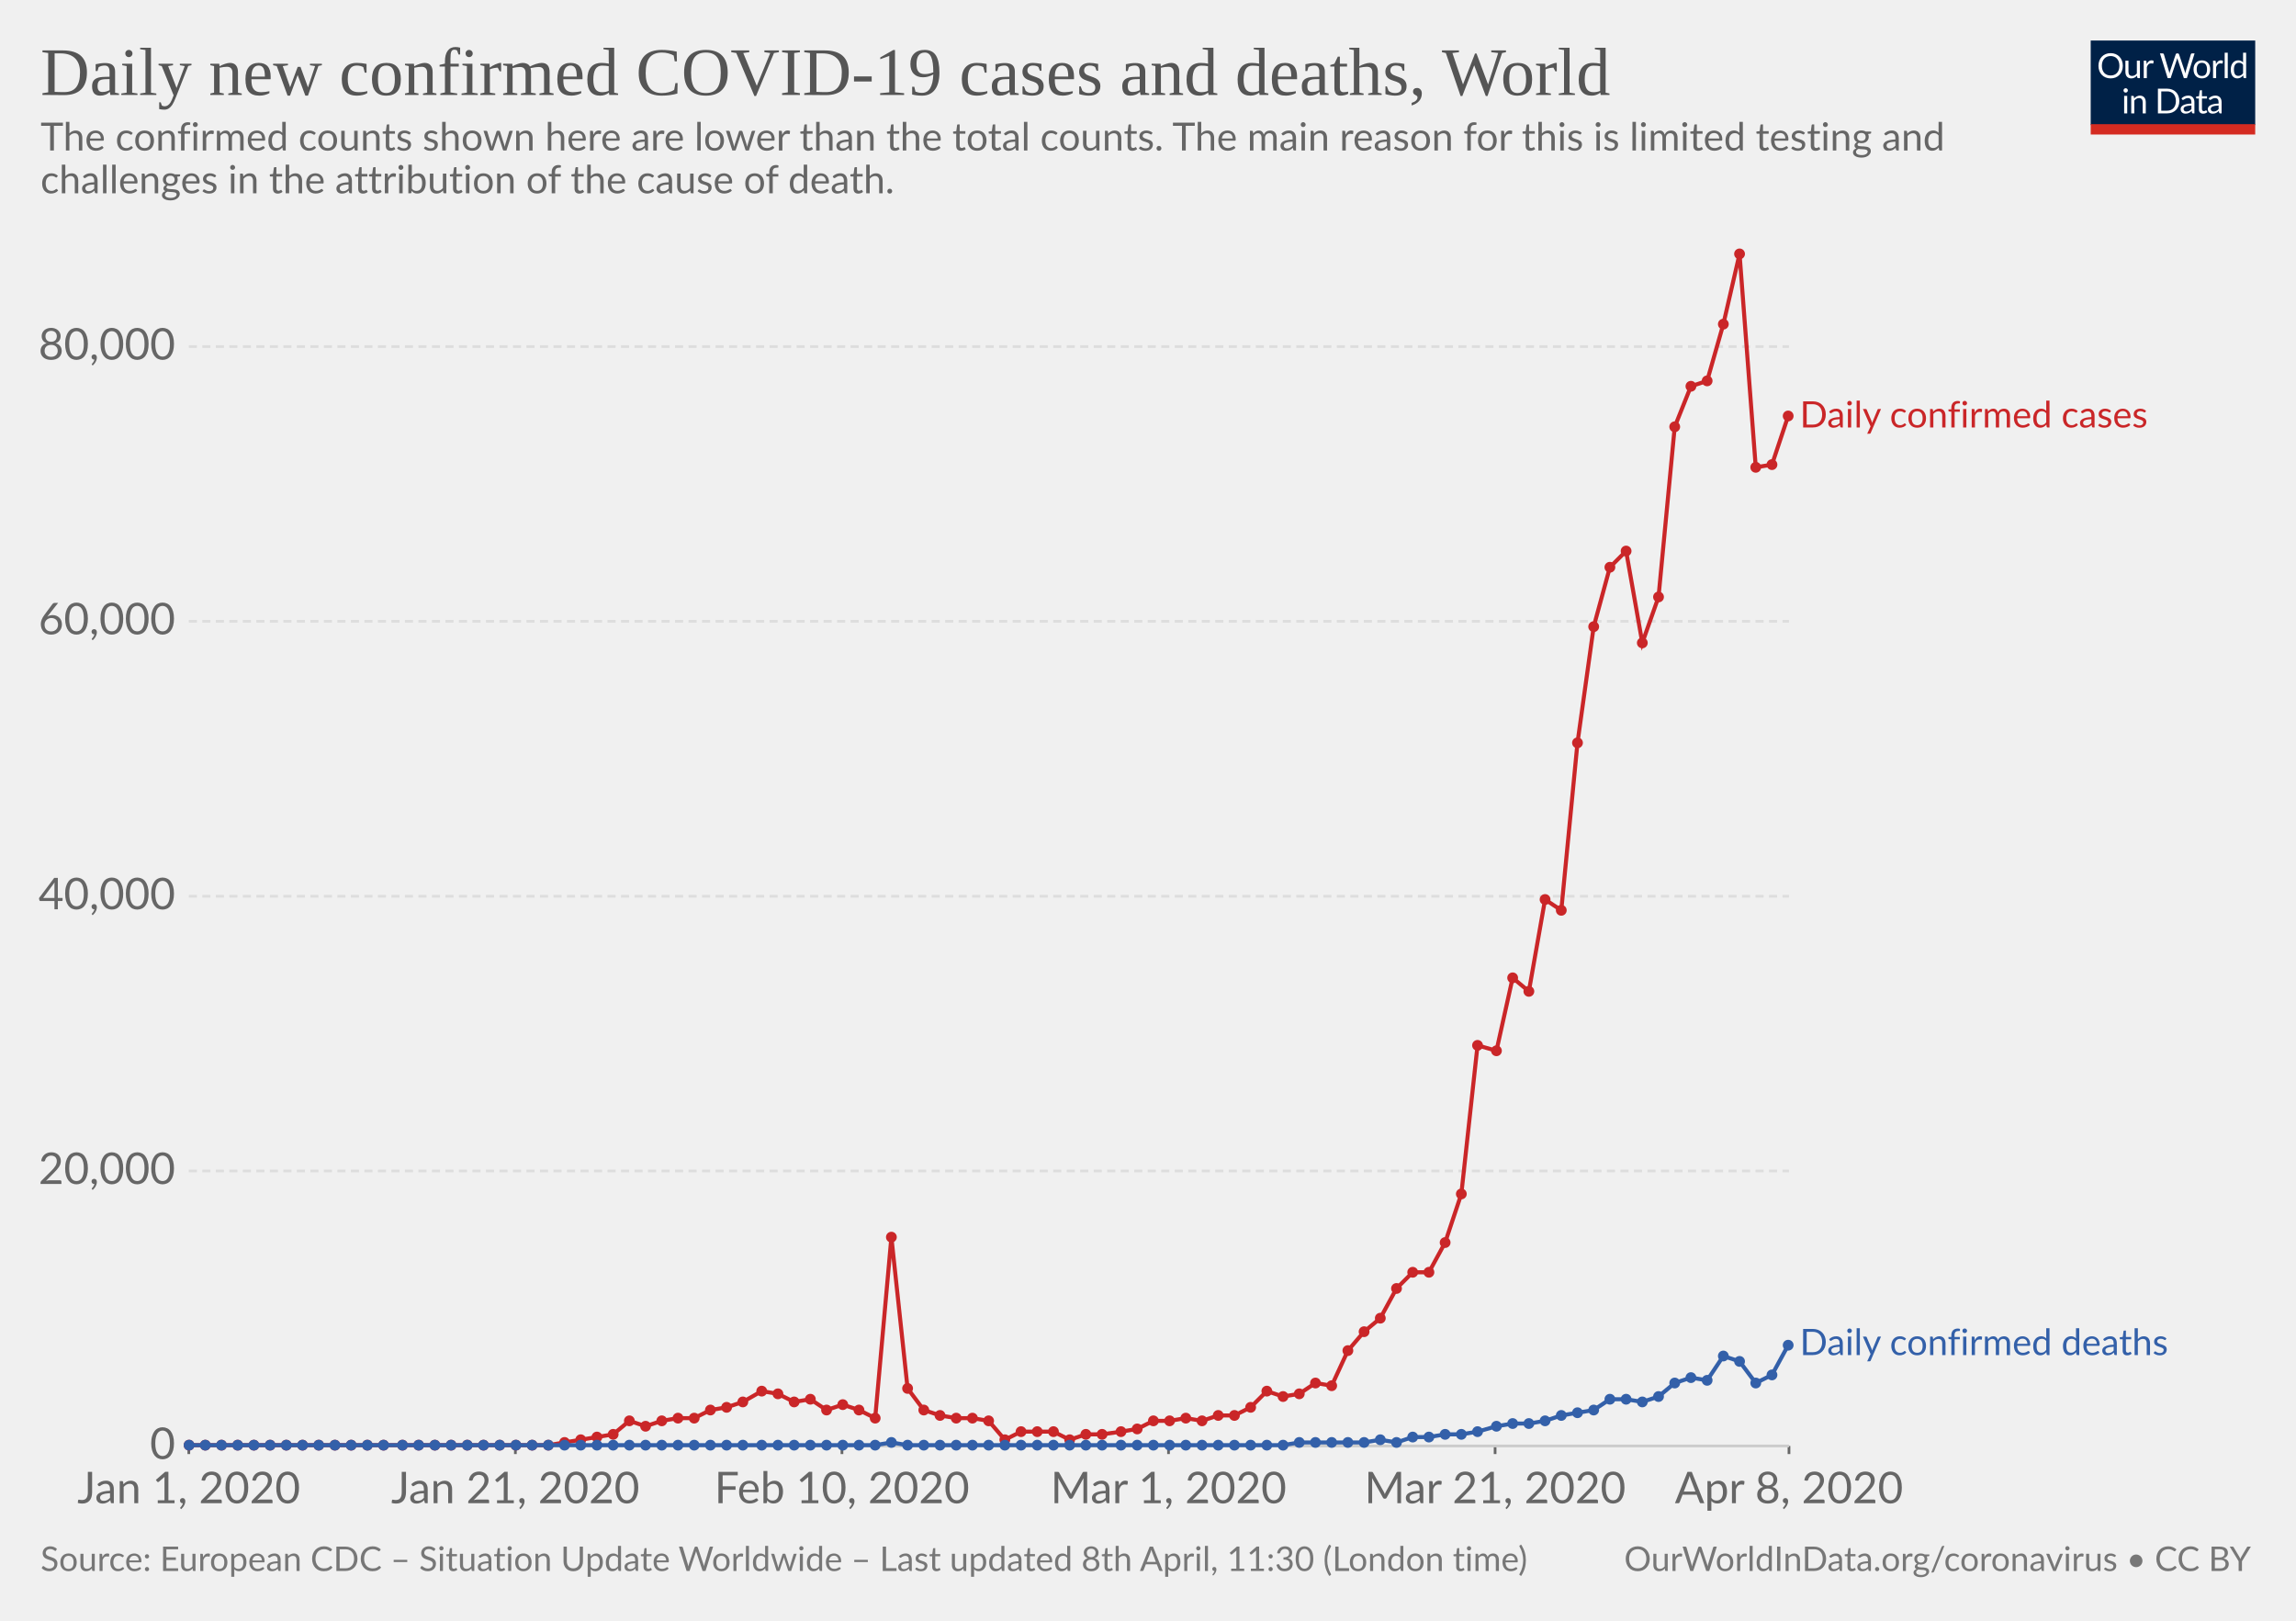
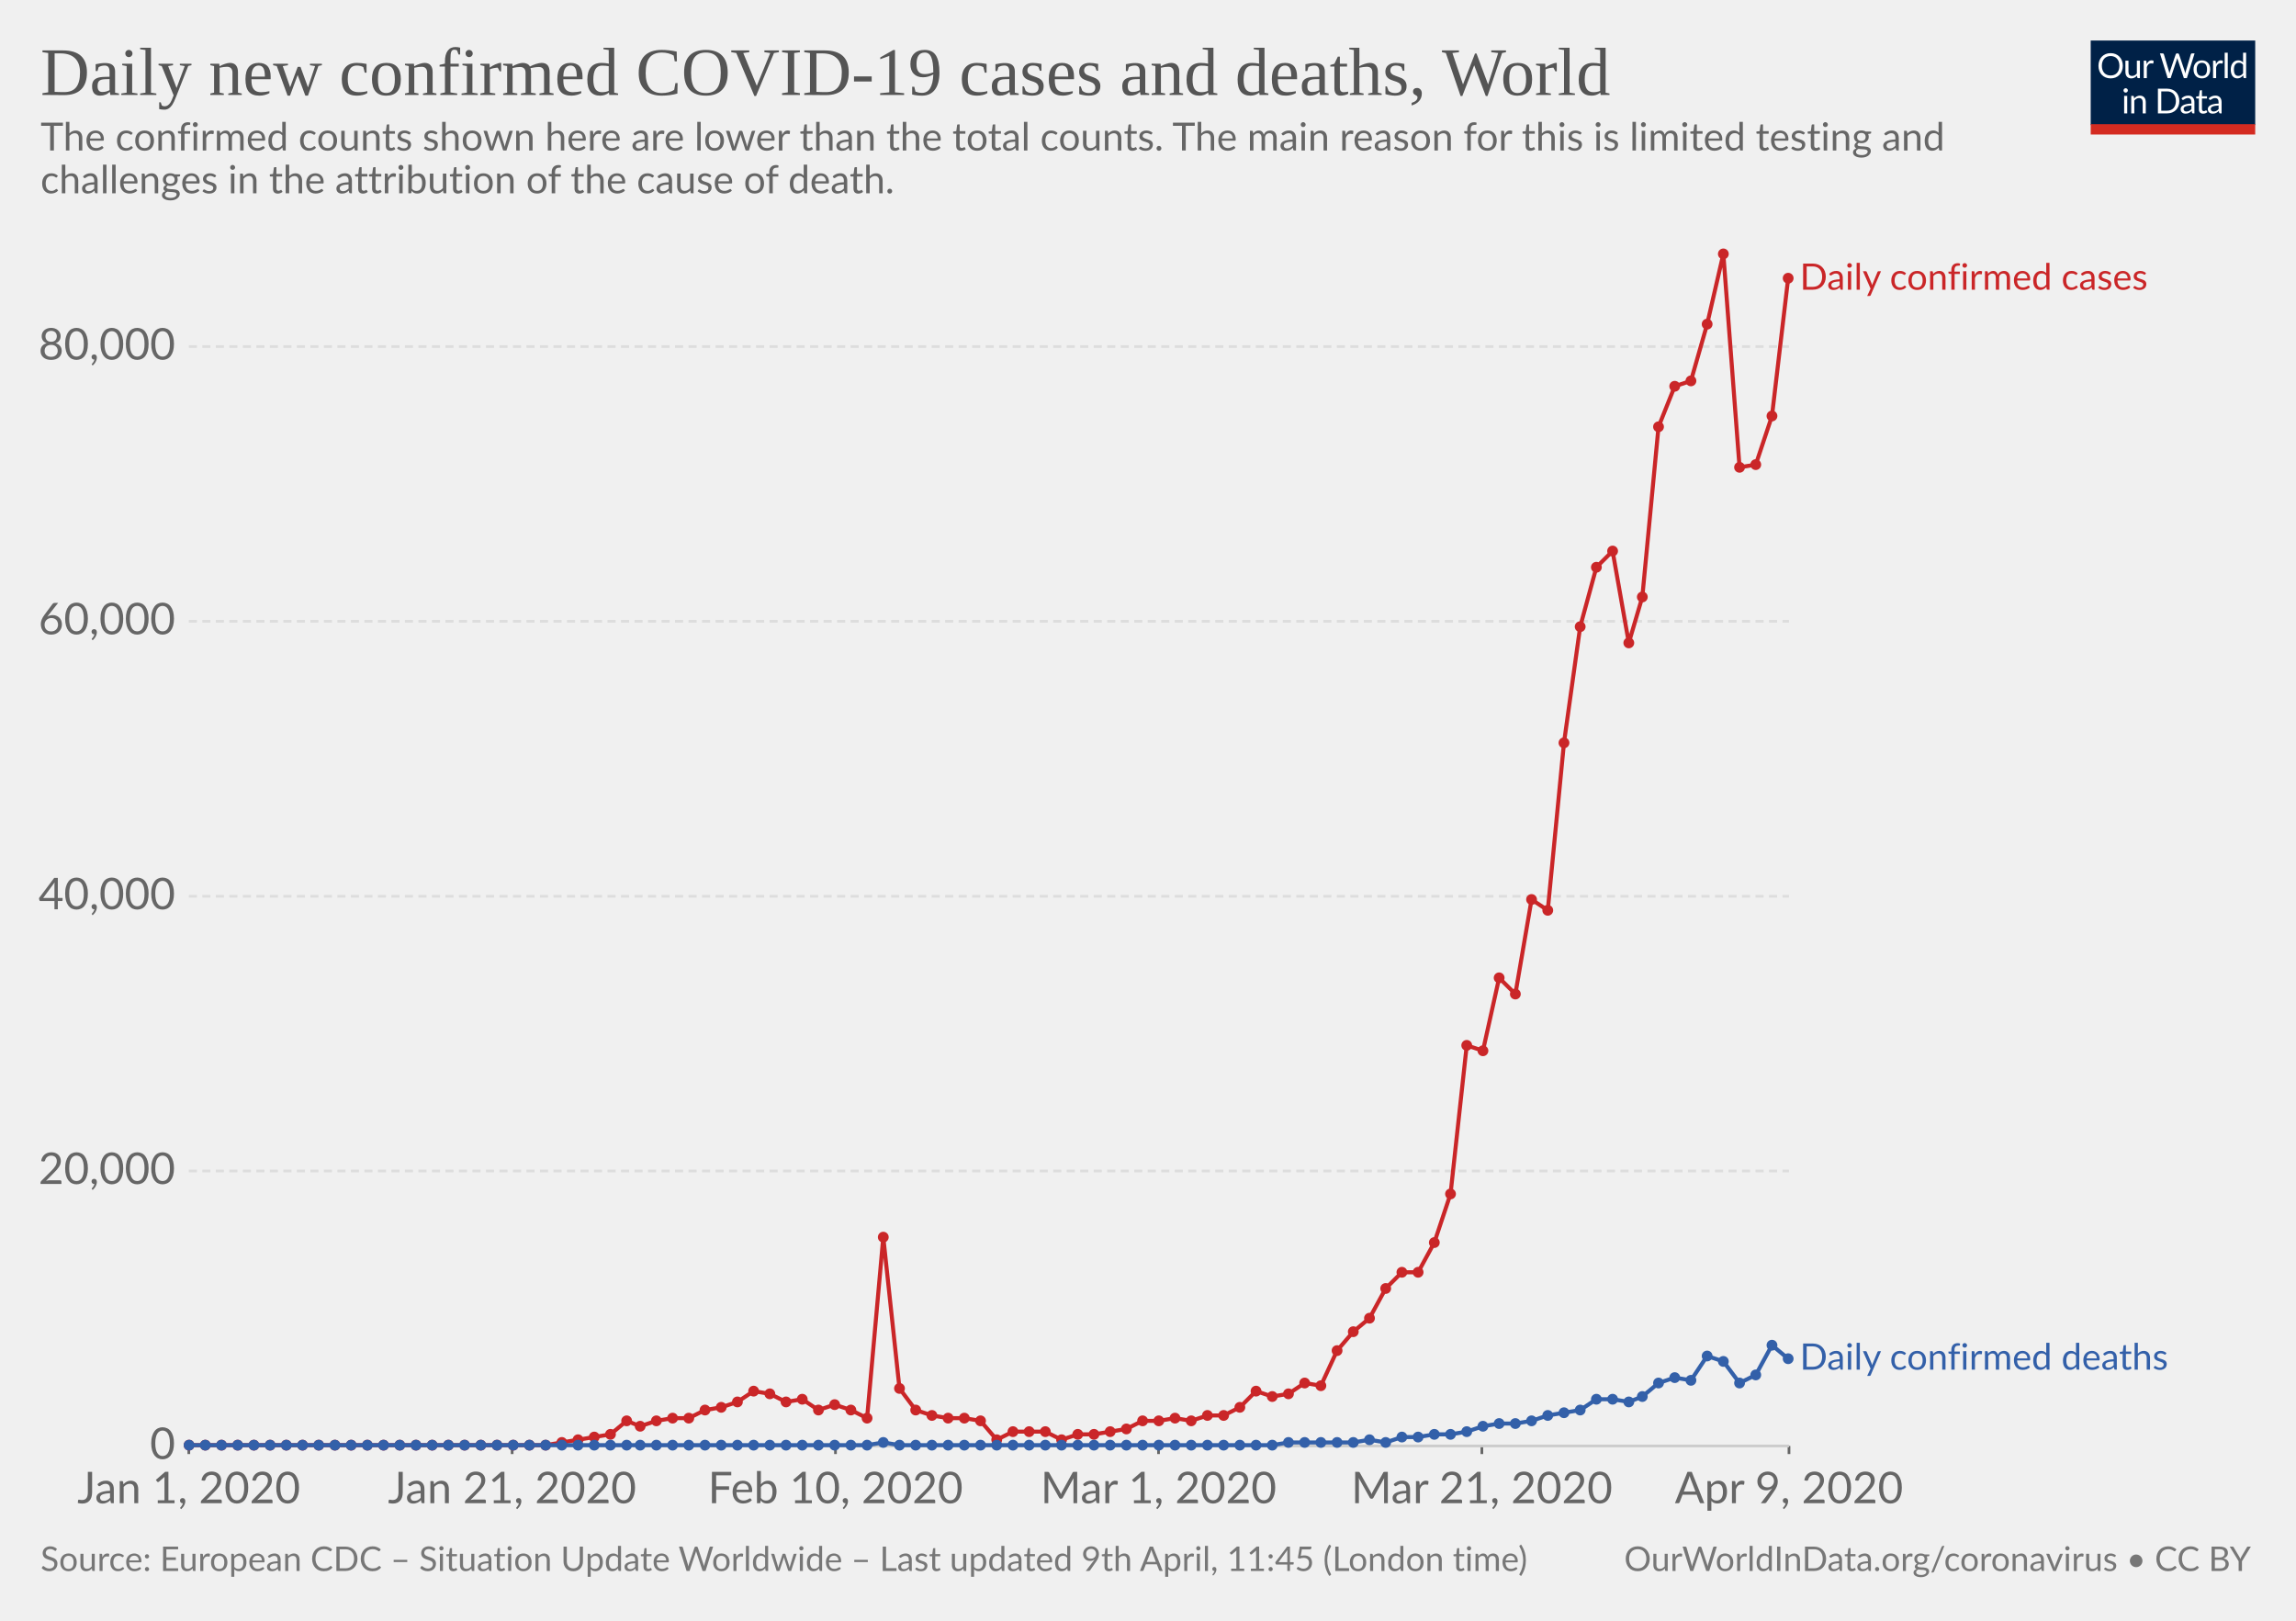
<svg xmlns="http://www.w3.org/2000/svg" version="1.1" style="background-color:#fff;-webkit-font-smoothing:antialiased" width="850" height="600" font-family="Lato,'Helvetica Neue',Helvetica,Arial,sans-serif" font-size="18" text-rendering="optimizeLegibility">
  <g class="HeaderView">
    <g transform="matrix(.29 0 0 .29 774 15)">
      <svg width="210" height="120" viewBox="0 0 210 120" fill="none">
        <g clip-path="url(#clip0)">
          <path d="M0 0h210v107.89H0V0z" fill="#002147" />
          <path d="M40.98 32.25c0 2.36-.38 4.53-1.12 6.51a14.26 14.26 0 01-8.1 8.4c-1.9.78-4.02 1.17-6.34 1.17-2.31 0-4.42-.39-6.33-1.17a14.31 14.31 0 01-8.08-8.4 18.29 18.29 0 01-1.12-6.51c0-2.36.38-4.53 1.12-6.5.75-1.97 1.8-3.67 3.17-5.1 1.37-1.43 3-2.55 4.9-3.34 1.92-.8 4.03-1.19 6.34-1.19 2.32 0 4.43.4 6.34 1.19 1.92.8 3.56 1.9 4.93 3.34a14.87 14.87 0 013.17 5.1 18.1 18.1 0 011.12 6.5zm-4.38 0c0-1.94-.26-3.68-.8-5.22a10.91 10.91 0 00-2.24-3.89 9.68 9.68 0 00-3.52-2.46 11.95 11.95 0 00-4.62-.86c-1.68 0-3.21.28-4.6.86a9.88 9.88 0 00-3.54 2.46 10.91 10.91 0 00-2.24 3.9c-.53 1.53-.8 3.27-.8 5.2 0 1.94.27 3.68.8 5.22a11.17 11.17 0 002.24 3.9 10.01 10.01 0 003.55 2.44c1.38.56 2.9.83 4.6.83 1.7 0 3.24-.27 4.61-.83a9.8 9.8 0 003.52-2.44 11.17 11.17 0 002.25-3.9c.53-1.54.8-3.28.8-5.21zm26.22-6.54V48H60.5c-.56 0-.9-.27-1.05-.81l-.31-2.4a12.45 12.45 0 01-3.26 2.6c-1.2.64-2.58.96-4.13.96-1.22 0-2.3-.2-3.24-.6a6.52 6.52 0 01-2.33-1.7 7.37 7.37 0 01-1.43-2.67c-.3-1.04-.46-2.2-.46-3.45V25.7h3.91v14.22c0 1.68.38 2.99 1.15 3.91.77.93 1.96 1.39 3.54 1.39 1.16 0 2.24-.27 3.23-.82a10.42 10.42 0 002.8-2.28V25.7h3.91zm8.61 4.47a9.94 9.94 0 012.6-3.56 5.64 5.64 0 013.76-1.3c.47 0 .92.05 1.34.15.44.1.83.27 1.17.49L80 28.88c-.09.37-.3.55-.66.55-.2 0-.5-.04-.9-.13a6.21 6.21 0 00-3.24.18c-.54.2-1.03.5-1.47.92-.42.4-.81.9-1.17 1.5-.33.58-.64 1.26-.92 2.02V48h-3.94V25.71h2.25c.42 0 .72.08.88.25.16.16.27.44.33.83l.26 3.39zm61.16-13.7L122.75 48h-3.82l-7.99-24.05a21.95 21.95 0 01-.42-1.58 38.36 38.36 0 01-.44 1.58L102.05 48h-3.83L88.4 16.47h3.54c.38 0 .7.1.95.29.26.2.43.43.5.73l6.52 21.9c.1.4.2.83.28 1.28.1.46.2.94.29 1.46l.3-1.46c.12-.47.25-.9.38-1.27l7.41-21.91c.1-.25.26-.48.51-.69.27-.22.58-.33.95-.33h1.23c.38 0 .69.1.92.29.24.2.41.43.53.73l7.4 21.9a28.4 28.4 0 01.68 2.62 29.52 29.52 0 01.52-2.61l6.54-21.91c.07-.27.23-.5.48-.7.27-.21.58-.32.95-.32h3.32zm9.35 8.88c1.63 0 3.1.27 4.4.82a9.43 9.43 0 015.46 5.94c.5 1.4.74 2.98.74 4.73 0 1.76-.25 3.34-.74 4.75a9.43 9.43 0 01-5.46 5.92c-1.3.52-2.77.79-4.4.79-1.64 0-3.12-.27-4.44-.8a9.42 9.42 0 01-3.35-2.3c-.92-1-1.63-2.2-2.13-3.61-.49-1.41-.73-3-.73-4.75s.24-3.33.73-4.73c.5-1.43 1.2-2.64 2.13-3.63.93-1 2.04-1.77 3.35-2.31 1.32-.55 2.8-.82 4.44-.82zm0 19.89c2.2 0 3.84-.73 4.93-2.2 1.08-1.48 1.63-3.54 1.63-6.18 0-2.66-.55-4.72-1.63-6.2-1.09-1.49-2.73-2.23-4.93-2.23-1.12 0-2.09.2-2.93.57-.82.39-1.5.94-2.06 1.65-.55.72-.96 1.61-1.24 2.67-.26 1.04-.4 2.22-.4 3.54 0 2.64.55 4.7 1.64 6.18 1.1 1.47 2.76 2.2 4.99 2.2zm17.97-15.07a9.94 9.94 0 012.6-3.56 5.64 5.64 0 013.76-1.3c.47 0 .91.05 1.34.15.44.1.83.27 1.16.49l-.28 2.92c-.09.37-.31.55-.66.55-.2 0-.5-.04-.9-.13a6.2 6.2 0 00-3.24.18c-.54.2-1.03.5-1.47.92-.43.4-.82.9-1.17 1.5a13.1 13.1 0 00-.92 2.02V48h-3.94V25.71h2.24c.43 0 .72.08.88.25.17.16.28.44.33.83l.27 3.39zm15.04-14.59V48h-3.92V15.6h3.92zm19.55 15.43a6.22 6.22 0 00-2.38-2.05 6.7 6.7 0 00-2.86-.6c-2.07 0-3.66.75-4.77 2.23-1.12 1.48-1.68 3.6-1.68 6.33 0 1.46.13 2.7.38 3.74a7.29 7.29 0 001.1 2.56 4.35 4.35 0 001.78 1.45c.7.3 1.5.46 2.4.46 1.29 0 2.41-.3 3.36-.88a9.6 9.6 0 002.67-2.49V31.02zm3.91-15.43V48h-2.33c-.56 0-.9-.27-1.06-.81l-.35-2.71a12.13 12.13 0 01-3.25 2.77 8.28 8.28 0 01-4.23 1.06 7.31 7.31 0 01-6.14-2.9c-.73-.96-1.3-2.15-1.69-3.57a18.35 18.35 0 01.07-9.48 11.29 11.29 0 011.89-3.7 8.7 8.7 0 017.06-3.34 7.96 7.96 0 016.12 2.62V15.59h3.91zM46.61 70.71V93H42.7V70.71h3.91zm.84-7c0 .39-.08.75-.24 1.09-.15.32-.35.61-.62.88-.25.25-.55.44-.9.59a2.67 2.67 0 01-2.16 0 2.9 2.9 0 01-1.45-1.47 2.67 2.67 0 010-2.16c.15-.35.35-.65.6-.9.25-.27.53-.47.85-.62a2.67 2.67 0 012.16 0c.35.15.65.35.9.62.27.25.47.55.62.9.16.34.24.7.24 1.08zm7.97 10.24c.49-.54 1-1.04 1.54-1.48a9.85 9.85 0 013.66-1.84 8.96 8.96 0 015.43.35c.94.4 1.72.97 2.33 1.71.63.74 1.11 1.62 1.43 2.67.32 1.04.49 2.19.49 3.45V93h-3.94V78.81c0-1.69-.4-3-1.17-3.92-.76-.93-1.93-1.4-3.5-1.4-1.15 0-2.24.27-3.25.83-1 .56-1.92 1.31-2.77 2.27V93h-3.94V70.71h2.35c.56 0 .9.28 1.04.82l.3 2.42zm57.7 3.3c0 2.36-.37 4.5-1.11 6.44a14.3 14.3 0 01-3.17 4.98c-1.37 1.37-3 2.45-4.93 3.2-1.9.76-4.02 1.13-6.33 1.13H85.8V61.47h11.77c2.31 0 4.42.39 6.33 1.15a13.8 13.8 0 018.1 8.18 17.75 17.75 0 011.12 6.45zm-4.37 0c0-1.94-.26-3.67-.8-5.2a10.94 10.94 0 00-2.23-3.87 9.57 9.57 0 00-3.53-2.42 12.23 12.23 0 00-4.61-.83h-7.5v24.62h7.5c1.7 0 3.24-.28 4.61-.84a9.7 9.7 0 003.53-2.4 10.94 10.94 0 002.24-3.87c.53-1.53.8-3.26.8-5.2zm19.8 5.72c-1.8.06-3.34.2-4.62.44-1.26.22-2.3.51-3.1.88-.8.36-1.37.8-1.74 1.3-.35.5-.53 1.05-.53 1.67 0 .58.1 1.1.3 1.52a3 3 0 00.76 1.05c.34.27.73.46 1.17.6.45.11.94.17 1.45.17a7.28 7.28 0 003.5-.81 11.95 11.95 0 002.82-2.2v-4.62zm-12.65-9.11a12.73 12.73 0 013.98-2.66c1.43-.59 3-.88 4.73-.88 1.25 0 2.36.2 3.33.61a6.81 6.81 0 013.94 4.38c.33 1.04.5 2.19.5 3.43V93h-1.74a1.8 1.8 0 01-.88-.18c-.2-.13-.36-.38-.48-.74l-.44-2.12c-.59.55-1.16 1.03-1.72 1.46a9.48 9.48 0 01-3.74 1.7c-.69.15-1.46.23-2.3.23-.87 0-1.69-.12-2.45-.35a5.34 5.34 0 01-3.34-2.93 6.64 6.64 0 01-.49-2.64c0-.88.25-1.72.73-2.53a6.33 6.33 0 012.35-2.17c1.09-.63 2.5-1.15 4.25-1.54 1.75-.41 3.89-.65 6.42-.7v-1.75c0-1.73-.37-3.03-1.12-3.91-.75-.9-1.84-1.34-3.28-1.34-.97 0-1.78.12-2.44.37-.64.23-1.2.5-1.7.81l-1.23.82c-.33.23-.67.35-1 .35-.27 0-.5-.07-.69-.2a2.1 2.1 0 01-.48-.53l-.7-1.25zm27.67 19.5c-1.76 0-3.12-.5-4.07-1.48-.94-.98-1.41-2.4-1.41-4.25V74h-2.68a.9.9 0 01-.6-.2c-.16-.14-.24-.36-.24-.66v-1.56l3.65-.46.9-6.89c.05-.22.14-.4.29-.52a.88.88 0 01.62-.22H142v7.67h6.44V74h-6.44v13.38c0 .94.22 1.63.68 2.09.45.45 1.04.68 1.76.68a3.21 3.21 0 001.85-.53l.55-.35c.16-.12.3-.18.41-.18.2 0 .4.13.55.38l1.15 1.87a7.45 7.45 0 01-2.44 1.5c-.96.35-1.94.52-2.95.52zm19.68-10.4c-1.8.07-3.34.21-4.62.45-1.26.22-2.3.51-3.1.88-.8.36-1.37.8-1.74 1.3-.35.5-.53 1.05-.53 1.67 0 .58.1 1.1.3 1.52.18.42.44.77.76 1.05.34.27.73.46 1.17.6.45.11.94.17 1.45.17a7.3 7.3 0 003.5-.81 12.04 12.04 0 002.82-2.2v-4.62zm-12.65-9.1a12.72 12.72 0 013.99-2.66c1.42-.59 3-.88 4.72-.88 1.25 0 2.36.2 3.33.61a6.81 6.81 0 013.94 4.38c.33 1.04.5 2.19.5 3.43V93h-1.74a1.8 1.8 0 01-.88-.18c-.2-.13-.36-.38-.48-.74l-.44-2.12c-.59.55-1.16 1.03-1.72 1.46a9.48 9.48 0 01-3.74 1.7c-.69.15-1.46.23-2.3.23-.87 0-1.69-.12-2.45-.35a5.33 5.33 0 01-3.34-2.93 6.62 6.62 0 01-.49-2.64c0-.88.25-1.72.73-2.53a6.33 6.33 0 012.35-2.17c1.09-.63 2.5-1.15 4.25-1.54 1.74-.41 3.89-.65 6.42-.7v-1.75c0-1.73-.37-3.03-1.12-3.91-.75-.9-1.84-1.34-3.28-1.34-.97 0-1.78.12-2.44.37-.64.23-1.2.5-1.7.81-.46.3-.87.57-1.22.82-.34.23-.68.35-1.02.35-.26 0-.49-.07-.68-.2-.19-.14-.35-.32-.48-.53l-.7-1.25z" fill="#fff" />
          <path fill="#D42B21" d="M0 106.79h210V120H0z" />
        </g>
        <defs>
          <clipPath id="clip0">
            <path fill="#fff" d="M0 0h210v120H0z" />
          </clipPath>
        </defs>
      </svg>
    </g>
    <a href="https://ourworldindata.org/grapher/daily-covid-cases-deaths" target="_blank" font-family="&quot;Playfair Display&quot;,Georgia,&quot;Times New Roman&quot;,serif">
      <text font-size="25.2" x="15" y="35.2" fill="#555">
        <tspan x="15" y="35.16">Daily new confirmed COVID-19 cases and deaths, World</tspan>
      </text>
    </a>
    <text font-size="14.4" x="15" y="55.7" fill="#666">
      <tspan x="15" y="55.72">The confirmed counts shown here are lower than the total counts. The main reason for this is limited testing and</tspan>
      <tspan x="15" y="71.56">challenges in the attribution of the cause of death.</tspan>
    </text>
  </g>
  <g class="LineChart">
    <defs>
      <clipPath id="a">
        <path d="M59.9 0h830v924.8h-830z" />
      </clipPath>
    </defs>
    <g class="AxisBoxView">
      <g class="HorizontalAxis">
-         <path stroke="#666" d="M69.9 535.3v3M190.8 535.3v3M311.7 535.3v3M432.6 535.3v3M553.5 535.3v3M662.3 535.3v3" />
+         <path stroke="#666" d="M69.9 535.3v3M189.6 535.3v3M309.3 535.3v3M428.9 535.3v3M548.6 535.3v3M662.3 535.3v3" />
        <text x="69.9" y="556.5" fill="#666" text-anchor="middle" font-size="16.2">Jan 1, 2020</text>
-         <text x="190.8" y="556.5" fill="#666" text-anchor="middle" font-size="16.2">Jan 21, 2020</text>
-         <text x="311.7" y="556.5" fill="#666" text-anchor="middle" font-size="16.2">Feb 10, 2020</text>
-         <text x="432.6" y="556.5" fill="#666" text-anchor="middle" font-size="16.2">Mar 1, 2020</text>
-         <text x="553.5" y="556.5" fill="#666" text-anchor="middle" font-size="16.2">Mar 21, 2020</text>
-         <text x="662.3" y="556.5" fill="#666" text-anchor="middle" font-size="16.2">Apr 8, 2020</text>
+         <text x="189.6" y="556.5" fill="#666" text-anchor="middle" font-size="16.2">Jan 21, 2020</text>
+         <text x="309.3" y="556.5" fill="#666" text-anchor="middle" font-size="16.2">Feb 10, 2020</text>
+         <text x="428.9" y="556.5" fill="#666" text-anchor="middle" font-size="16.2">Mar 1, 2020</text>
+         <text x="548.6" y="556.5" fill="#666" text-anchor="middle" font-size="16.2">Mar 21, 2020</text>
+         <text x="662.3" y="556.5" fill="#666" text-anchor="middle" font-size="16.2">Apr 9, 2020</text>
      </g>
      <g class="VerticalAxis" fill="#666" dominant-baseline="middle" text-anchor="end" font-size="16.2">
        <text x="64.9" y="535.3">0</text>
        <text x="64.9" y="433.5">20,000</text>
        <text x="64.9" y="331.8">40,000</text>
        <text x="64.9" y="230">60,000</text>
        <text x="64.9" y="128.3">80,000</text>
      </g>
      <g class="AxisGridLines">
        <path stroke="#ccc" d="M69.9 535.3h592.4" />
        <path stroke="#ddd" stroke-dasharray="3,2" d="M69.9 433.5h592.4M69.9 331.8h592.4M69.9 230h592.4M69.9 128.3h592.4" />
      </g>
    </g>
    <g clip-path="url(#a)">
      <g class="HeightedLegend" cursor="default">
        <g class="legendMark">
-           <text font-size="13.5" x="666.3" y="158.3" fill="#ca2628">
-             <tspan x="666.3" y="158.25">Daily confirmed cases</tspan>
+           <text font-size="13.5" x="666.3" y="107.3" fill="#ca2628">
+             <tspan x="666.3" y="107.25">Daily confirmed cases</tspan>
          </text>
        </g>
        <g class="legendMark">
-           <text font-size="13.5" x="666.3" y="501.7" fill="#3360a9">
-             <tspan x="666.3" y="501.65">Daily confirmed deaths</tspan>
+           <text font-size="13.5" x="666.3" y="507.1" fill="#3360a9">
+             <tspan x="666.3" y="507.05">Daily confirmed deaths</tspan>
          </text>
        </g>
      </g>
      <g class="Lines">
        <g class="key-World_0">
-           <path stroke="#ca2628" stroke-linecap="round" d="M70 535h133l6-1 6-1 6-1 6-1 6-5 6 2 6-2 6-1h6l6-3 6-1 6-2 7-4 6 1 6 3 6-1 6 4 6-2 6 2 6 3 6-67 6 56 6 8 6 2 6 1h6l6 1 6 7 6-3h12l6 3 6-2h6l7-1 6-1 6-3h6l6-1 6 1 6-2h6l6-3 6-6 6 2 6-1 6-4 6 1 6-13 6-7 6-5 6-11 6-6h6l6-11 6-18 6-55 7 2 6-27 6 5 6-34 6 4 6-62 6-43 6-22 6-6 6 34 6-17 6-63 6-15 6-2 6-21 6-26 6 79 6-1 6-18" fill="none" stroke-width="1.5" />
+           <path stroke="#ca2628" stroke-linecap="round" d="M70 535h132l6-1 6-1 6-1 6-1 6-5 5 2 6-2 6-1h6l6-3 6-1 6-2 6-4 6 1 6 3 6-1 6 4 6-2 6 2 6 3 6-67 6 56 6 8 6 2 6 1h6l6 1 6 7 6-3h12l6 3 6-2h6l6-1 6-1 6-3h6l6-1 6 1 6-2h6l6-3 6-6 6 2 6-1 6-4 6 1 6-13 6-7 6-5 6-11 6-6h6l6-11 6-18 6-55 6 2 6-27 6 6 6-35 6 4 6-62 6-43 6-22 6-6 6 34 5-17 6-63 6-15 6-2 6-21 6-26 6 79 6-1 6-18 6-51" fill="none" stroke-width="1.5" />
          <g fill="#ca2628">
            <circle cx="70" cy="535" r="2" />
            <circle cx="76" cy="535" r="2" />
            <circle cx="82" cy="535" r="2" />
            <circle cx="88" cy="535" r="2" />
            <circle cx="94" cy="535" r="2" />
            <circle cx="100" cy="535" r="2" />
            <circle cx="106" cy="535" r="2" />
            <circle cx="112" cy="535" r="2" />
            <circle cx="118" cy="535" r="2" />
            <circle cx="124" cy="535" r="2" />
            <circle cx="130" cy="535" r="2" />
            <circle cx="136" cy="535" r="2" />
            <circle cx="142" cy="535" r="2" />
-             <circle cx="149" cy="535" r="2" />
-             <circle cx="155" cy="535" r="2" />
-             <circle cx="161" cy="535" r="2" />
-             <circle cx="167" cy="535" r="2" />
-             <circle cx="173" cy="535" r="2" />
-             <circle cx="179" cy="535" r="2" />
-             <circle cx="185" cy="535" r="2" />
-             <circle cx="191" cy="535" r="2" />
-             <circle cx="197" cy="535" r="2" />
-             <circle cx="203" cy="535" r="2" />
-             <circle cx="209" cy="534" r="2" />
-             <circle cx="215" cy="533" r="2" />
-             <circle cx="221" cy="532" r="2" />
-             <circle cx="227" cy="531" r="2" />
-             <circle cx="233" cy="526" r="2" />
-             <circle cx="239" cy="528" r="2" />
-             <circle cx="245" cy="526" r="2" />
-             <circle cx="251" cy="525" r="2" />
-             <circle cx="257" cy="525" r="2" />
-             <circle cx="263" cy="522" r="2" />
-             <circle cx="269" cy="521" r="2" />
-             <circle cx="275" cy="519" r="2" />
-             <circle cx="282" cy="515" r="2" />
-             <circle cx="288" cy="516" r="2" />
-             <circle cx="294" cy="519" r="2" />
-             <circle cx="300" cy="518" r="2" />
-             <circle cx="306" cy="522" r="2" />
-             <circle cx="312" cy="520" r="2" />
-             <circle cx="318" cy="522" r="2" />
-             <circle cx="324" cy="525" r="2" />
-             <circle cx="330" cy="458" r="2" />
-             <circle cx="336" cy="514" r="2" />
-             <circle cx="342" cy="522" r="2" />
-             <circle cx="348" cy="524" r="2" />
-             <circle cx="354" cy="525" r="2" />
-             <circle cx="360" cy="525" r="2" />
-             <circle cx="366" cy="526" r="2" />
-             <circle cx="372" cy="533" r="2" />
-             <circle cx="378" cy="530" r="2" />
-             <circle cx="384" cy="530" r="2" />
-             <circle cx="390" cy="530" r="2" />
-             <circle cx="396" cy="533" r="2" />
-             <circle cx="402" cy="531" r="2" />
-             <circle cx="408" cy="531" r="2" />
-             <circle cx="415" cy="530" r="2" />
-             <circle cx="421" cy="529" r="2" />
-             <circle cx="427" cy="526" r="2" />
-             <circle cx="433" cy="526" r="2" />
-             <circle cx="439" cy="525" r="2" />
-             <circle cx="445" cy="526" r="2" />
-             <circle cx="451" cy="524" r="2" />
-             <circle cx="457" cy="524" r="2" />
-             <circle cx="463" cy="521" r="2" />
-             <circle cx="469" cy="515" r="2" />
-             <circle cx="475" cy="517" r="2" />
-             <circle cx="481" cy="516" r="2" />
-             <circle cx="487" cy="512" r="2" />
-             <circle cx="493" cy="513" r="2" />
-             <circle cx="499" cy="500" r="2" />
-             <circle cx="505" cy="493" r="2" />
-             <circle cx="511" cy="488" r="2" />
-             <circle cx="517" cy="477" r="2" />
-             <circle cx="523" cy="471" r="2" />
-             <circle cx="529" cy="471" r="2" />
-             <circle cx="535" cy="460" r="2" />
-             <circle cx="541" cy="442" r="2" />
-             <circle cx="547" cy="387" r="2" />
-             <circle cx="554" cy="389" r="2" />
-             <circle cx="560" cy="362" r="2" />
-             <circle cx="566" cy="367" r="2" />
-             <circle cx="572" cy="333" r="2" />
-             <circle cx="578" cy="337" r="2" />
-             <circle cx="584" cy="275" r="2" />
-             <circle cx="590" cy="232" r="2" />
-             <circle cx="596" cy="210" r="2" />
-             <circle cx="602" cy="204" r="2" />
-             <circle cx="608" cy="238" r="2" />
-             <circle cx="614" cy="221" r="2" />
-             <circle cx="620" cy="158" r="2" />
-             <circle cx="626" cy="143" r="2" />
-             <circle cx="632" cy="141" r="2" />
-             <circle cx="638" cy="120" r="2" />
-             <circle cx="644" cy="94" r="2" />
-             <circle cx="650" cy="173" r="2" />
-             <circle cx="656" cy="172" r="2" />
-             <circle cx="662" cy="154" r="2" />
+             <circle cx="148" cy="535" r="2" />
+             <circle cx="154" cy="535" r="2" />
+             <circle cx="160" cy="535" r="2" />
+             <circle cx="166" cy="535" r="2" />
+             <circle cx="172" cy="535" r="2" />
+             <circle cx="178" cy="535" r="2" />
+             <circle cx="184" cy="535" r="2" />
+             <circle cx="190" cy="535" r="2" />
+             <circle cx="196" cy="535" r="2" />
+             <circle cx="202" cy="535" r="2" />
+             <circle cx="208" cy="534" r="2" />
+             <circle cx="214" cy="533" r="2" />
+             <circle cx="220" cy="532" r="2" />
+             <circle cx="226" cy="531" r="2" />
+             <circle cx="232" cy="526" r="2" />
+             <circle cx="237" cy="528" r="2" />
+             <circle cx="243" cy="526" r="2" />
+             <circle cx="249" cy="525" r="2" />
+             <circle cx="255" cy="525" r="2" />
+             <circle cx="261" cy="522" r="2" />
+             <circle cx="267" cy="521" r="2" />
+             <circle cx="273" cy="519" r="2" />
+             <circle cx="279" cy="515" r="2" />
+             <circle cx="285" cy="516" r="2" />
+             <circle cx="291" cy="519" r="2" />
+             <circle cx="297" cy="518" r="2" />
+             <circle cx="303" cy="522" r="2" />
+             <circle cx="309" cy="520" r="2" />
+             <circle cx="315" cy="522" r="2" />
+             <circle cx="321" cy="525" r="2" />
+             <circle cx="327" cy="458" r="2" />
+             <circle cx="333" cy="514" r="2" />
+             <circle cx="339" cy="522" r="2" />
+             <circle cx="345" cy="524" r="2" />
+             <circle cx="351" cy="525" r="2" />
+             <circle cx="357" cy="525" r="2" />
+             <circle cx="363" cy="526" r="2" />
+             <circle cx="369" cy="533" r="2" />
+             <circle cx="375" cy="530" r="2" />
+             <circle cx="381" cy="530" r="2" />
+             <circle cx="387" cy="530" r="2" />
+             <circle cx="393" cy="533" r="2" />
+             <circle cx="399" cy="531" r="2" />
+             <circle cx="405" cy="531" r="2" />
+             <circle cx="411" cy="530" r="2" />
+             <circle cx="417" cy="529" r="2" />
+             <circle cx="423" cy="526" r="2" />
+             <circle cx="429" cy="526" r="2" />
+             <circle cx="435" cy="525" r="2" />
+             <circle cx="441" cy="526" r="2" />
+             <circle cx="447" cy="524" r="2" />
+             <circle cx="453" cy="524" r="2" />
+             <circle cx="459" cy="521" r="2" />
+             <circle cx="465" cy="515" r="2" />
+             <circle cx="471" cy="517" r="2" />
+             <circle cx="477" cy="516" r="2" />
+             <circle cx="483" cy="512" r="2" />
+             <circle cx="489" cy="513" r="2" />
+             <circle cx="495" cy="500" r="2" />
+             <circle cx="501" cy="493" r="2" />
+             <circle cx="507" cy="488" r="2" />
+             <circle cx="513" cy="477" r="2" />
+             <circle cx="519" cy="471" r="2" />
+             <circle cx="525" cy="471" r="2" />
+             <circle cx="531" cy="460" r="2" />
+             <circle cx="537" cy="442" r="2" />
+             <circle cx="543" cy="387" r="2" />
+             <circle cx="549" cy="389" r="2" />
+             <circle cx="555" cy="362" r="2" />
+             <circle cx="561" cy="368" r="2" />
+             <circle cx="567" cy="333" r="2" />
+             <circle cx="573" cy="337" r="2" />
+             <circle cx="579" cy="275" r="2" />
+             <circle cx="585" cy="232" r="2" />
+             <circle cx="591" cy="210" r="2" />
+             <circle cx="597" cy="204" r="2" />
+             <circle cx="603" cy="238" r="2" />
+             <circle cx="608" cy="221" r="2" />
+             <circle cx="614" cy="158" r="2" />
+             <circle cx="620" cy="143" r="2" />
+             <circle cx="626" cy="141" r="2" />
+             <circle cx="632" cy="120" r="2" />
+             <circle cx="638" cy="94" r="2" />
+             <circle cx="644" cy="173" r="2" />
+             <circle cx="650" cy="172" r="2" />
+             <circle cx="656" cy="154" r="2" />
+             <circle cx="662" cy="103" r="2" />
          </g>
        </g>
        <g class="key-World_1">
-           <path stroke="#3360a9" stroke-linecap="round" d="M70 535h254l6-1 6 1h139l6-1h24l6-1 6 1 6-2h6l6-1h6l6-1 7-2 6-1h6l6-1 6-2 6-1 6-1 6-4h6l6 1 6-2 6-5 6-2 6 1 6-9 6 2 6 8 6-3 6-11" fill="none" stroke-width="1.5" />
+           <path stroke="#3360a9" stroke-linecap="round" d="M70 535h251l6-1 6 1h138l6-1h24l6-1 6 1 6-2h6l6-1h6l6-1 6-2 6-1h6l6-1 6-2 6-1 6-1 6-4h6l6 1 5-2 6-5 6-2 6 1 6-9 6 2 6 8 6-3 6-11 6 5" fill="none" stroke-width="1.5" />
          <g fill="#3360a9">
            <circle cx="70" cy="535" r="2" />
            <circle cx="76" cy="535" r="2" />
            <circle cx="82" cy="535" r="2" />
            <circle cx="88" cy="535" r="2" />
            <circle cx="94" cy="535" r="2" />
            <circle cx="100" cy="535" r="2" />
            <circle cx="106" cy="535" r="2" />
            <circle cx="112" cy="535" r="2" />
            <circle cx="118" cy="535" r="2" />
            <circle cx="124" cy="535" r="2" />
            <circle cx="130" cy="535" r="2" />
            <circle cx="136" cy="535" r="2" />
            <circle cx="142" cy="535" r="2" />
-             <circle cx="149" cy="535" r="2" />
-             <circle cx="155" cy="535" r="2" />
-             <circle cx="161" cy="535" r="2" />
-             <circle cx="167" cy="535" r="2" />
-             <circle cx="173" cy="535" r="2" />
-             <circle cx="179" cy="535" r="2" />
-             <circle cx="185" cy="535" r="2" />
-             <circle cx="191" cy="535" r="2" />
-             <circle cx="197" cy="535" r="2" />
-             <circle cx="203" cy="535" r="2" />
-             <circle cx="209" cy="535" r="2" />
-             <circle cx="215" cy="535" r="2" />
-             <circle cx="221" cy="535" r="2" />
-             <circle cx="227" cy="535" r="2" />
-             <circle cx="233" cy="535" r="2" />
-             <circle cx="239" cy="535" r="2" />
-             <circle cx="245" cy="535" r="2" />
-             <circle cx="251" cy="535" r="2" />
-             <circle cx="257" cy="535" r="2" />
-             <circle cx="263" cy="535" r="2" />
-             <circle cx="269" cy="535" r="2" />
-             <circle cx="275" cy="535" r="2" />
-             <circle cx="282" cy="535" r="2" />
-             <circle cx="288" cy="535" r="2" />
-             <circle cx="294" cy="535" r="2" />
-             <circle cx="300" cy="535" r="2" />
-             <circle cx="306" cy="535" r="2" />
-             <circle cx="312" cy="535" r="2" />
-             <circle cx="318" cy="535" r="2" />
-             <circle cx="324" cy="535" r="2" />
-             <circle cx="330" cy="534" r="2" />
-             <circle cx="336" cy="535" r="2" />
-             <circle cx="342" cy="535" r="2" />
-             <circle cx="348" cy="535" r="2" />
-             <circle cx="354" cy="535" r="2" />
-             <circle cx="360" cy="535" r="2" />
-             <circle cx="366" cy="535" r="2" />
-             <circle cx="372" cy="535" r="2" />
-             <circle cx="378" cy="535" r="2" />
-             <circle cx="384" cy="535" r="2" />
-             <circle cx="390" cy="535" r="2" />
-             <circle cx="396" cy="535" r="2" />
-             <circle cx="402" cy="535" r="2" />
-             <circle cx="408" cy="535" r="2" />
-             <circle cx="415" cy="535" r="2" />
-             <circle cx="421" cy="535" r="2" />
-             <circle cx="427" cy="535" r="2" />
-             <circle cx="433" cy="535" r="2" />
-             <circle cx="439" cy="535" r="2" />
-             <circle cx="445" cy="535" r="2" />
-             <circle cx="451" cy="535" r="2" />
-             <circle cx="457" cy="535" r="2" />
-             <circle cx="463" cy="535" r="2" />
-             <circle cx="469" cy="535" r="2" />
-             <circle cx="475" cy="535" r="2" />
-             <circle cx="481" cy="534" r="2" />
-             <circle cx="487" cy="534" r="2" />
-             <circle cx="493" cy="534" r="2" />
-             <circle cx="499" cy="534" r="2" />
-             <circle cx="505" cy="534" r="2" />
-             <circle cx="511" cy="533" r="2" />
-             <circle cx="517" cy="534" r="2" />
-             <circle cx="523" cy="532" r="2" />
-             <circle cx="529" cy="532" r="2" />
-             <circle cx="535" cy="531" r="2" />
-             <circle cx="541" cy="531" r="2" />
-             <circle cx="547" cy="530" r="2" />
-             <circle cx="554" cy="528" r="2" />
-             <circle cx="560" cy="527" r="2" />
-             <circle cx="566" cy="527" r="2" />
-             <circle cx="572" cy="526" r="2" />
-             <circle cx="578" cy="524" r="2" />
-             <circle cx="584" cy="523" r="2" />
-             <circle cx="590" cy="522" r="2" />
-             <circle cx="596" cy="518" r="2" />
-             <circle cx="602" cy="518" r="2" />
-             <circle cx="608" cy="519" r="2" />
-             <circle cx="614" cy="517" r="2" />
-             <circle cx="620" cy="512" r="2" />
-             <circle cx="626" cy="510" r="2" />
-             <circle cx="632" cy="511" r="2" />
-             <circle cx="638" cy="502" r="2" />
-             <circle cx="644" cy="504" r="2" />
-             <circle cx="650" cy="512" r="2" />
-             <circle cx="656" cy="509" r="2" />
-             <circle cx="662" cy="498" r="2" />
+             <circle cx="148" cy="535" r="2" />
+             <circle cx="154" cy="535" r="2" />
+             <circle cx="160" cy="535" r="2" />
+             <circle cx="166" cy="535" r="2" />
+             <circle cx="172" cy="535" r="2" />
+             <circle cx="178" cy="535" r="2" />
+             <circle cx="184" cy="535" r="2" />
+             <circle cx="190" cy="535" r="2" />
+             <circle cx="196" cy="535" r="2" />
+             <circle cx="202" cy="535" r="2" />
+             <circle cx="208" cy="535" r="2" />
+             <circle cx="214" cy="535" r="2" />
+             <circle cx="220" cy="535" r="2" />
+             <circle cx="226" cy="535" r="2" />
+             <circle cx="232" cy="535" r="2" />
+             <circle cx="237" cy="535" r="2" />
+             <circle cx="243" cy="535" r="2" />
+             <circle cx="249" cy="535" r="2" />
+             <circle cx="255" cy="535" r="2" />
+             <circle cx="261" cy="535" r="2" />
+             <circle cx="267" cy="535" r="2" />
+             <circle cx="273" cy="535" r="2" />
+             <circle cx="279" cy="535" r="2" />
+             <circle cx="285" cy="535" r="2" />
+             <circle cx="291" cy="535" r="2" />
+             <circle cx="297" cy="535" r="2" />
+             <circle cx="303" cy="535" r="2" />
+             <circle cx="309" cy="535" r="2" />
+             <circle cx="315" cy="535" r="2" />
+             <circle cx="321" cy="535" r="2" />
+             <circle cx="327" cy="534" r="2" />
+             <circle cx="333" cy="535" r="2" />
+             <circle cx="339" cy="535" r="2" />
+             <circle cx="345" cy="535" r="2" />
+             <circle cx="351" cy="535" r="2" />
+             <circle cx="357" cy="535" r="2" />
+             <circle cx="363" cy="535" r="2" />
+             <circle cx="369" cy="535" r="2" />
+             <circle cx="375" cy="535" r="2" />
+             <circle cx="381" cy="535" r="2" />
+             <circle cx="387" cy="535" r="2" />
+             <circle cx="393" cy="535" r="2" />
+             <circle cx="399" cy="535" r="2" />
+             <circle cx="405" cy="535" r="2" />
+             <circle cx="411" cy="535" r="2" />
+             <circle cx="417" cy="535" r="2" />
+             <circle cx="423" cy="535" r="2" />
+             <circle cx="429" cy="535" r="2" />
+             <circle cx="435" cy="535" r="2" />
+             <circle cx="441" cy="535" r="2" />
+             <circle cx="447" cy="535" r="2" />
+             <circle cx="453" cy="535" r="2" />
+             <circle cx="459" cy="535" r="2" />
+             <circle cx="465" cy="535" r="2" />
+             <circle cx="471" cy="535" r="2" />
+             <circle cx="477" cy="534" r="2" />
+             <circle cx="483" cy="534" r="2" />
+             <circle cx="489" cy="534" r="2" />
+             <circle cx="495" cy="534" r="2" />
+             <circle cx="501" cy="534" r="2" />
+             <circle cx="507" cy="533" r="2" />
+             <circle cx="513" cy="534" r="2" />
+             <circle cx="519" cy="532" r="2" />
+             <circle cx="525" cy="532" r="2" />
+             <circle cx="531" cy="531" r="2" />
+             <circle cx="537" cy="531" r="2" />
+             <circle cx="543" cy="530" r="2" />
+             <circle cx="549" cy="528" r="2" />
+             <circle cx="555" cy="527" r="2" />
+             <circle cx="561" cy="527" r="2" />
+             <circle cx="567" cy="526" r="2" />
+             <circle cx="573" cy="524" r="2" />
+             <circle cx="579" cy="523" r="2" />
+             <circle cx="585" cy="522" r="2" />
+             <circle cx="591" cy="518" r="2" />
+             <circle cx="597" cy="518" r="2" />
+             <circle cx="603" cy="519" r="2" />
+             <circle cx="608" cy="517" r="2" />
+             <circle cx="614" cy="512" r="2" />
+             <circle cx="620" cy="510" r="2" />
+             <circle cx="626" cy="511" r="2" />
+             <circle cx="632" cy="502" r="2" />
+             <circle cx="638" cy="504" r="2" />
+             <circle cx="644" cy="512" r="2" />
+             <circle cx="650" cy="509" r="2" />
+             <circle cx="656" cy="498" r="2" />
+             <circle cx="662" cy="503" r="2" />
          </g>
        </g>
      </g>
    </g>
  </g>
  <g class="SourcesFooter" fill="#777">
    <g class="clickable" fill="#777">
      <text font-size="12.6" x="15" y="581.6">
-         <tspan x="15" y="581.58">Source: European CDC – Situation Update Worldwide – Last updated 8th April, 11:30 (London time)</tspan>
+         <tspan x="15" y="581.58">Source: European CDC – Situation Update Worldwide – Last updated 9th April, 11:45 (London time)</tspan>
      </text>
    </g>
    <text font-size="12.6" x="601.3" y="581.6">
      <tspan x="601.27" y="581.58">
        <a target="_blank" href="https://ourworldindata.org/coronavirus" fill="#777">OurWorldInData.org/coronavirus</a> • <a class="cclogo" href="http://creativecommons.org/licenses/by/4.0/deed.en_US" target="_blank" fill="#777">CC BY</a>
      </tspan>
    </text>
  </g>
</svg>
